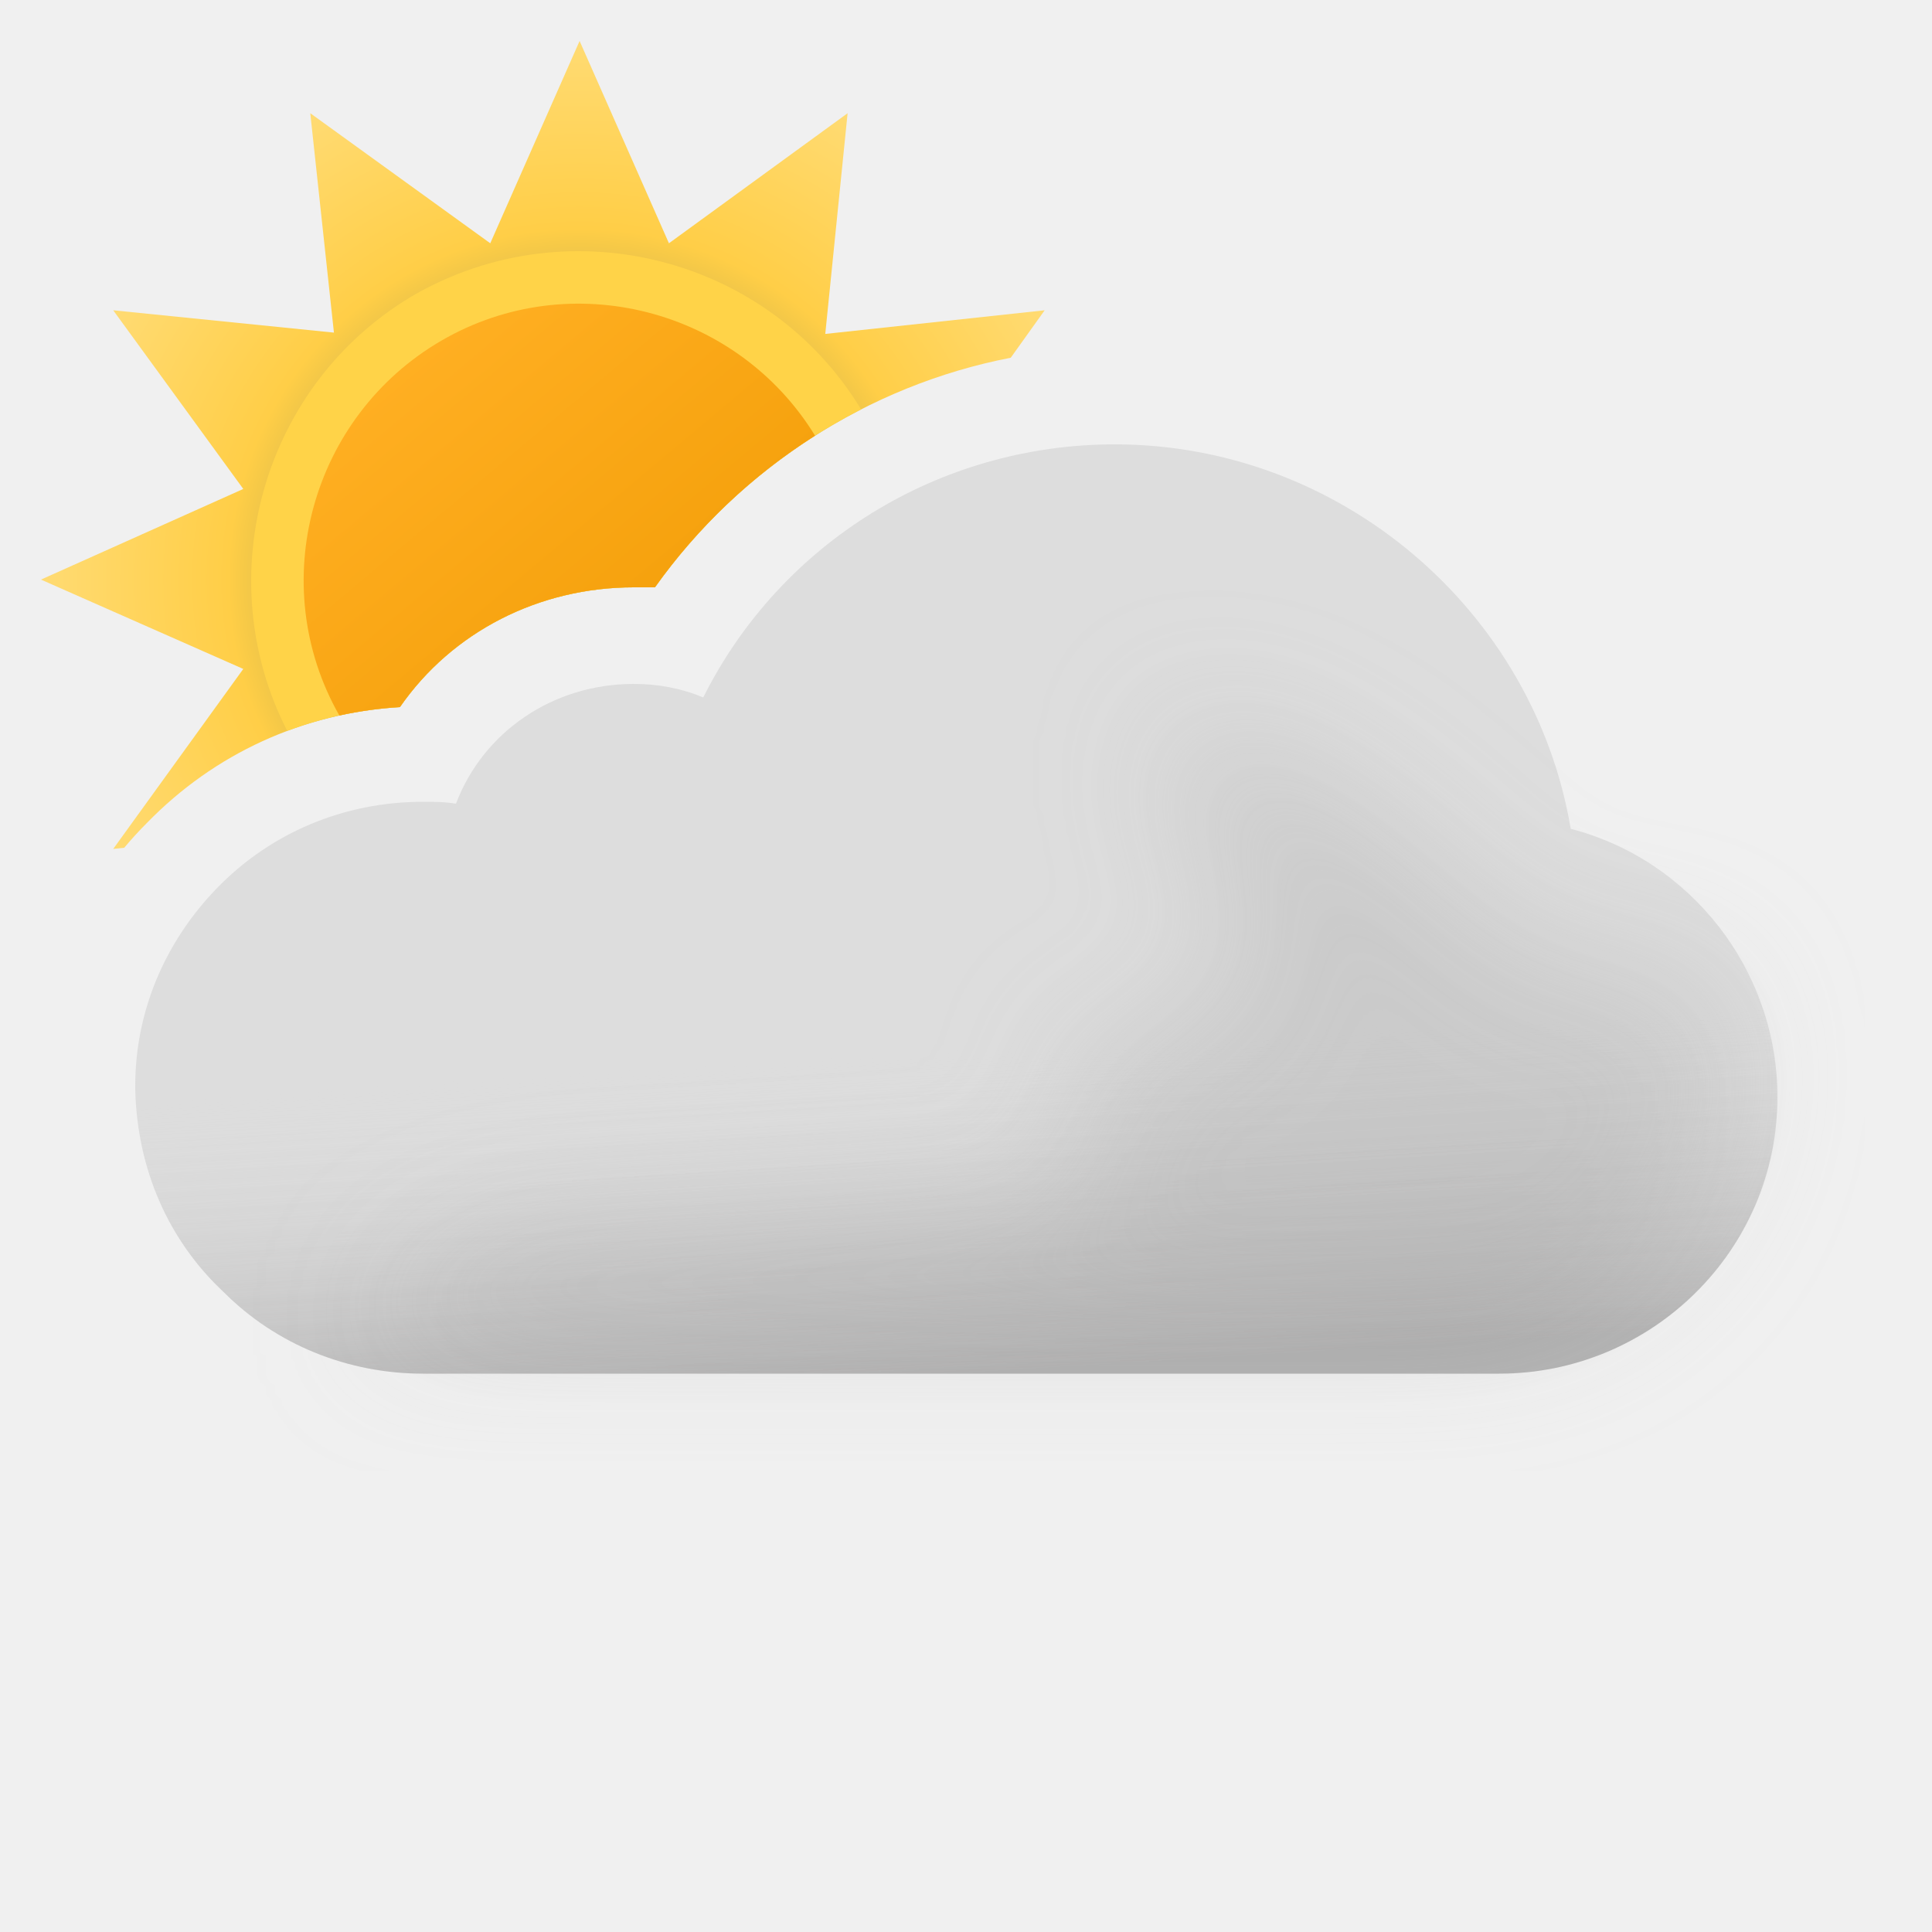
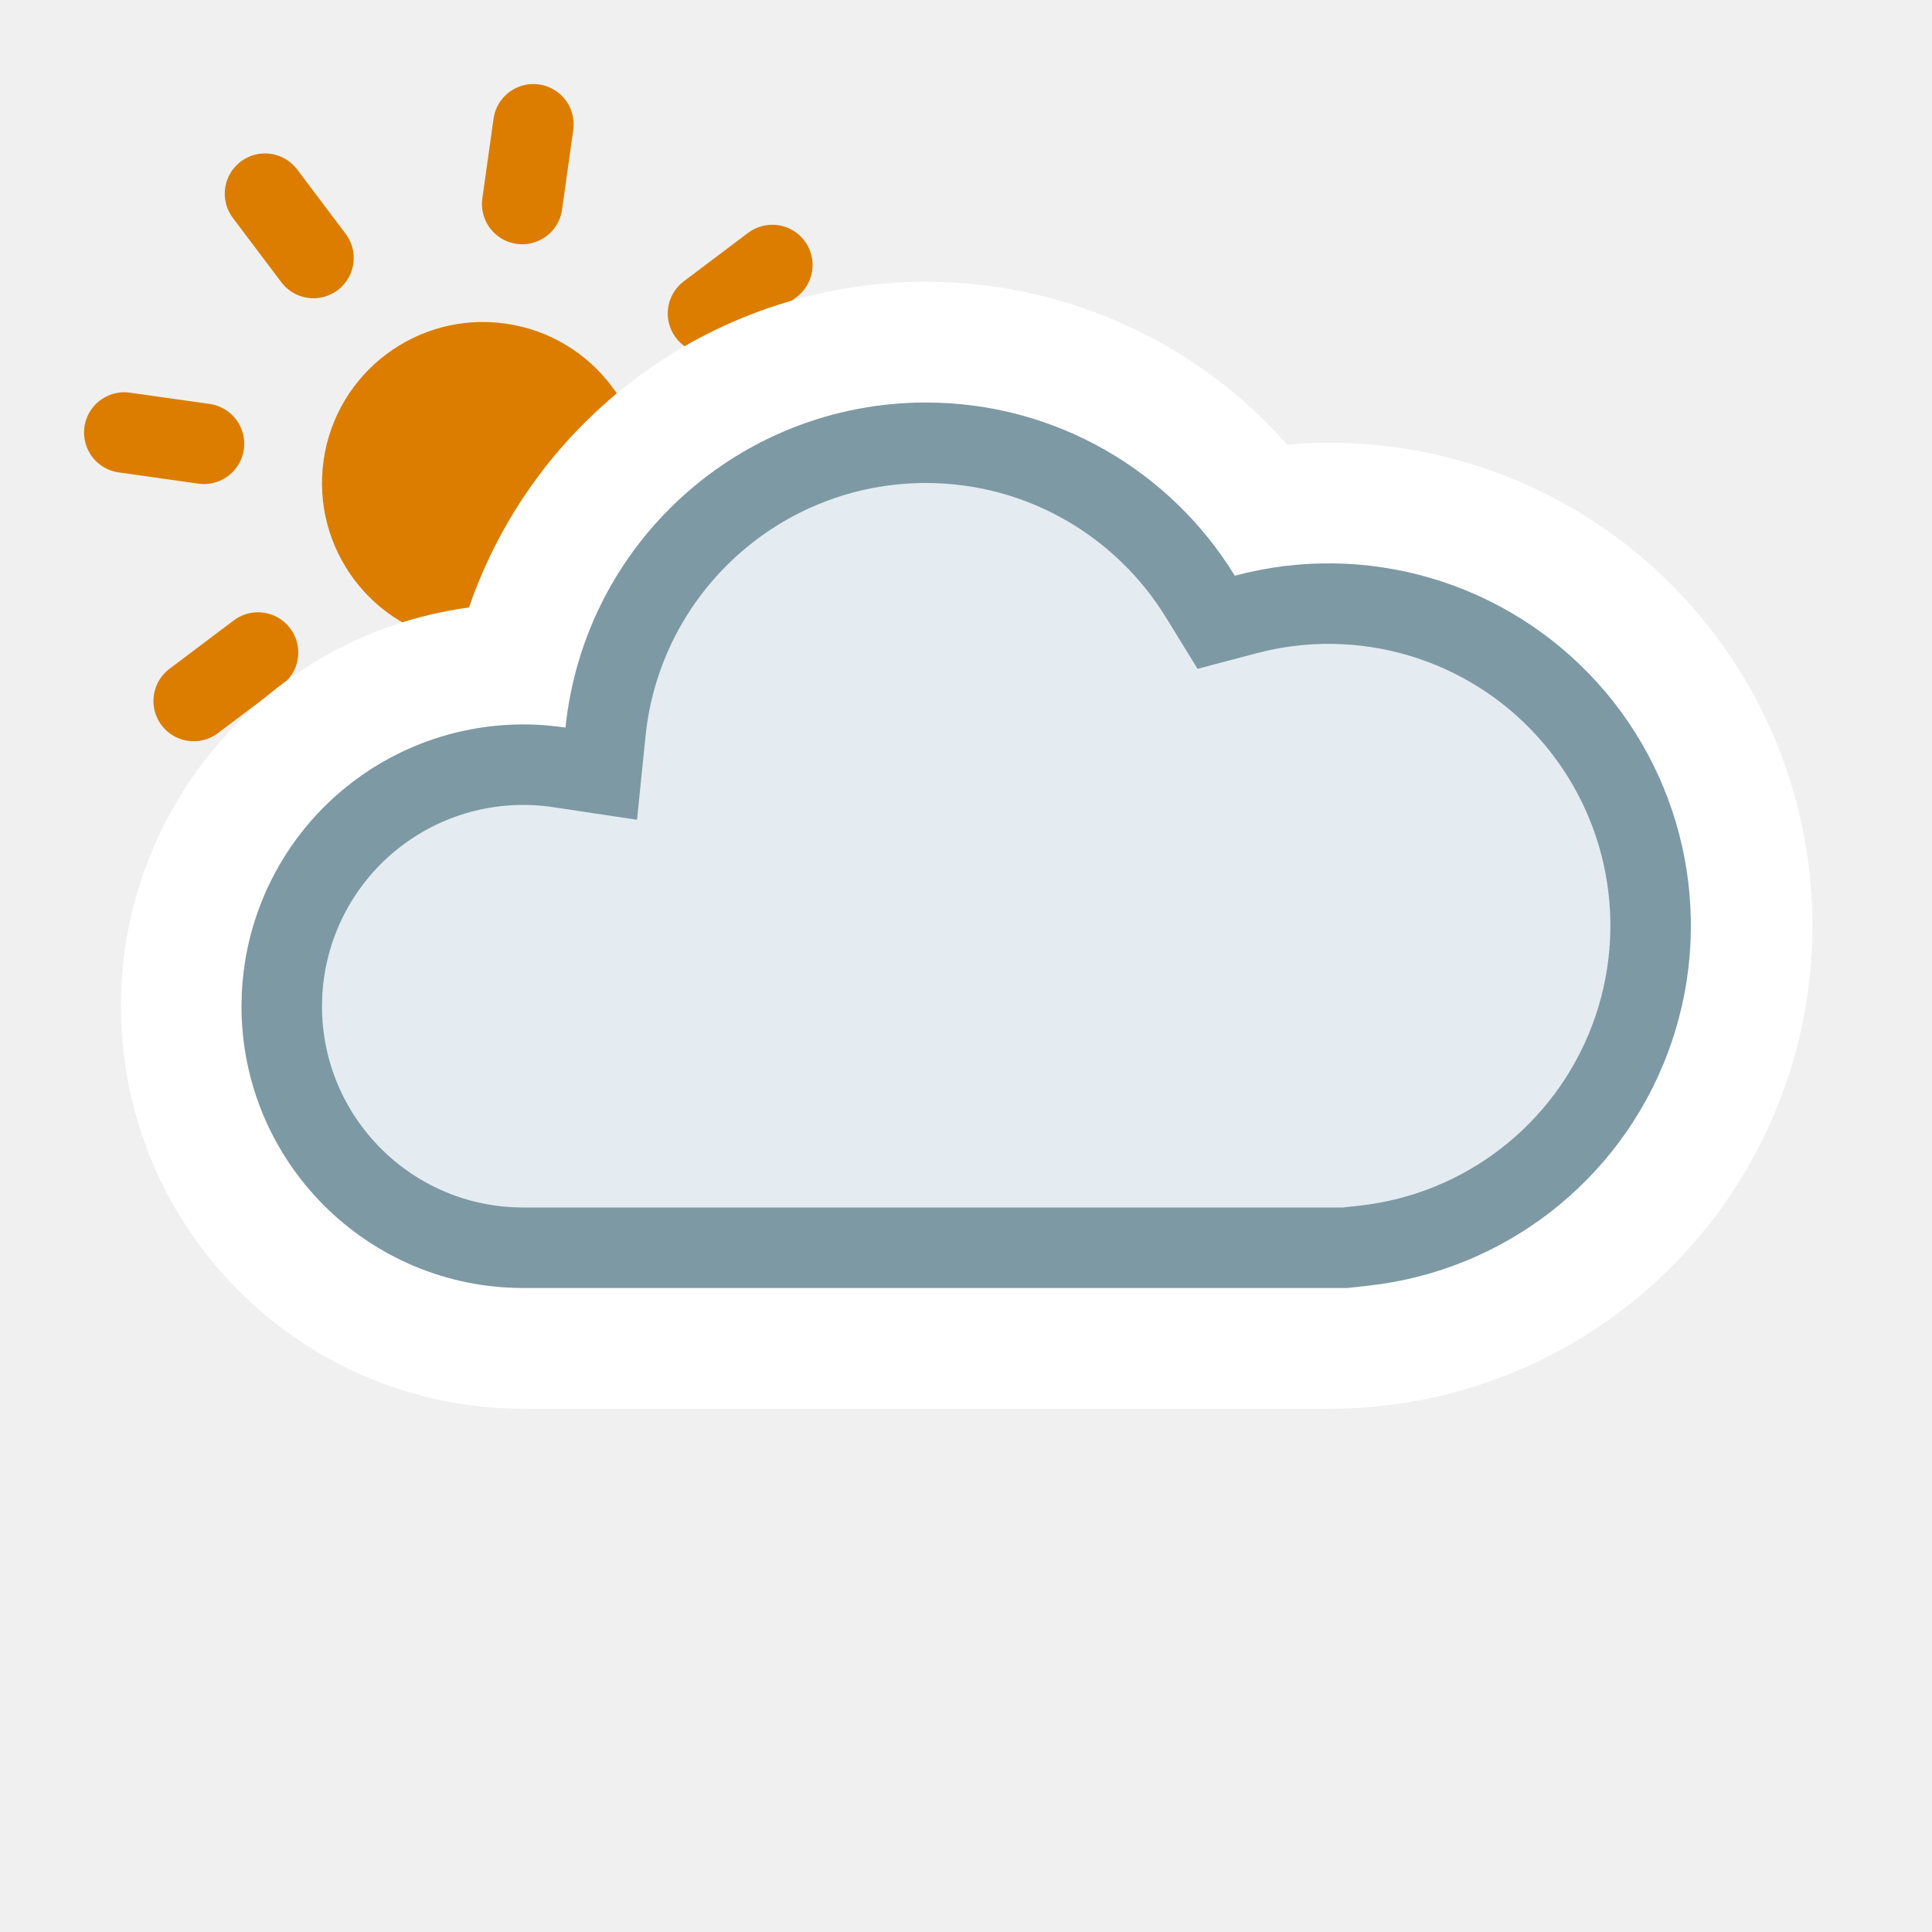
- <svg xmlns="http://www.w3.org/2000/svg" width="100" height="100" fill="none" viewBox="0 0 100 100">
-   <g clip-path="url(#03d__03d__a)">
-     <path fill="url(#03d__03d__b)" fill-rule="evenodd" d="M52.315 18.517l1.757-2.457-11.356 1.224L43.872 5.86l-9.248 6.732L30 2.12l-4.624 10.472L16.06 5.86l1.224 11.356L5.86 16.06l6.732 9.248L2.12 30l10.472 4.624L5.86 43.94l.57-.061c.369-.441.759-.868 1.17-1.279 3.5-3.6 8.1-5.7 13.1-6 2.7-3.9 7.2-6.2 12.1-6.2h1.1c4.363-6.14 11.011-10.453 18.415-11.883z" clip-rule="evenodd" />
-     <path fill="#FFD348" fill-rule="evenodd" d="M14.867 37.83A20.01 20.01 0 0120.7 36.6c2.7-3.9 7.2-6.2 12.1-6.2h1.1a29.679 29.679 0 0110.672-9.21c-4.775-7.863-15.023-10.525-23.082-5.956-7.87 4.565-10.725 14.6-6.623 22.597z" clip-rule="evenodd" />
-     <path fill="url(#03d__03d__c)" fill-rule="evenodd" d="M17.565 37.034c1.022-.224 2.07-.37 3.135-.434 2.7-3.9 7.2-6.2 12.1-6.2h1.1a29.635 29.635 0 018.287-7.849c-4.026-6.562-12.633-8.81-19.328-4.927-6.765 3.923-9.155 12.626-5.294 19.41z" clip-rule="evenodd" />
-     <path fill="#DDD" fill-rule="evenodd" d="M81.3 42.9C79.4 31.6 69.4 23 57.7 23c-9.1 0-17.3 5.1-21.3 13.1-1.2-.5-2.4-.7-3.6-.7-4.2 0-7.8 2.5-9.2 6.2-.6-.1-1.1-.1-1.7-.1-4.1 0-7.9 1.6-10.7 4.5C8.5 48.8 7 52.4 7 56.2v.2c.1 4.1 1.7 7.8 4.6 10.5 2.7 2.7 6.4 4.2 10.3 4.2h55.7c7.9 0 14.4-6.4 14.4-14.3 0-6.6-4.5-12.3-10.7-13.9z" clip-rule="evenodd" />
-     <path fill="url(#03d__03d__d)" fill-rule="evenodd" d="M81.3 42.9C79.4 31.6 69.4 23 57.7 23c-9.1 0-17.3 5.1-21.3 13.1-1.2-.5-2.4-.7-3.6-.7-4.2 0-7.8 2.5-9.2 6.2-.6-.1-1.1-.1-1.7-.1-4.1 0-7.9 1.6-10.7 4.5C8.5 48.8 7 52.4 7 56.2v.2c.1 4.1 1.7 7.8 4.6 10.5 2.7 2.7 6.4 4.2 10.3 4.2h55.7c7.9 0 14.4-6.4 14.4-14.3 0-6.6-4.5-12.3-10.7-13.9z" clip-rule="evenodd" opacity=".6" style="mix-blend-mode:multiply" />
-     <g filter="url(#03d__03d__e)" opacity=".3" style="mix-blend-mode:multiply">
-       <path fill="#B6B6B6" d="M29.5 64c1.787 0 24.848-1.272 26.48-2 2.23-.994-2.39-6.972 0-7.47 1.08-.224 2.667-.927 2.667-.927s4.352-1.602 5.103-1.602c.75 0 .374-2.964.14-4.81l-.14-1.32c0-.87-2.592-2.674-3-4.87-.284-1.527.424-3.585.276-3.968 0 0-.05-.029-.036-.032.014-.004.026.007.036.032.112.053.922.327.922.327 1.948.66 5.03 1.74 7.802 3.64 1.658 1.138 3.941 3.314 3.941 3.314s1.645 1.272 2.059 1.687c1 1 4 4 6 4h5L89 51.59l.5 3.21c0 7.9-6.5 14.3-14.4 14.3H18.5S23 64 29.5 64z" />
-     </g>
-   </g>
-   <defs>
-     <linearGradient id="03d__03d__c" x1="20.817" x2="39.177" y1="19.057" y2="40.937" gradientUnits="userSpaceOnUse">
-       <stop stop-color="#FFAF22" />
-       <stop offset=".99" stop-color="#F09900" />
-     </linearGradient>
-     <linearGradient id="03d__03d__d" x1="47.5" x2="49.5" y1="38.5" y2="71.1" gradientUnits="userSpaceOnUse">
-       <stop offset=".484" stop-color="#fff" stop-opacity="0" />
-       <stop offset="1" stop-color="#B3B2B2" />
-     </linearGradient>
-     <radialGradient id="03d__03d__b" cx="0" cy="0" r="1" gradientTransform="translate(30 30) scale(27.88)" gradientUnits="userSpaceOnUse">
-       <stop offset=".514" stop-color="#D6B849" />
-       <stop offset=".652" stop-color="#FFCE47" />
-       <stop offset="1" stop-color="#FFDB73" />
-     </radialGradient>
-     <clipPath id="03d__03d__a">
-       <path fill="#fff" d="M0 0h100v100H0z" />
-     </clipPath>
-     <filter id="03d__03d__e" width="85" height="46.101" x="11.5" y="30" color-interpolation-filters="sRGB" filterUnits="userSpaceOnUse">
-       <feFlood flood-opacity="0" result="BackgroundImageFix" />
-       <feBlend in="SourceGraphic" in2="BackgroundImageFix" result="shape" />
-       <feGaussianBlur result="effect1_foregroundBlur_149_1385" stdDeviation="3.5" />
-     </filter>
-   </defs>
+ <svg xmlns="http://www.w3.org/2000/svg" width="24" height="24" fill="none" viewBox="0 0 24 24">
+   <circle cx="6" cy="6" r="2" fill="#DC7D00" transform="rotate(8 6 6)" />
+   <path stroke="#DC7D00" stroke-linecap="round" d="M6.626 1.544l-.139.99m-.974 6.932l-.14.99m4.221-7.164l-.799.602m-5.59 4.212l-.799.602m8.05-2.082l-.99-.139m-6.932-.974l-.99-.14m7.164 4.221l-.602-.799m-4.212-5.59l-.602-.799" />
+   <path fill="#fff" d="M11.5 3.5a6.001 6.001 0 00-5.674 4.046A5 5 0 006.5 17.5h10a6 6 0 10-.51-11.977A5.983 5.983 0 0011.5 3.5z" />
+   <path fill="#E4ECF1" stroke="#7D99A4" stroke-miterlimit="2.13" d="M11.5 5.5c1.444 0 2.71.765 3.413 1.913l.195.317.36-.095a4 4 0 111.477 7.839l-.235.026H6.5a3 3 0 01-3-3l.004-.154A3 3 0 016.95 9.533l.519.078.053-.521A4.001 4.001 0 0111.5 5.5z" />
</svg>
